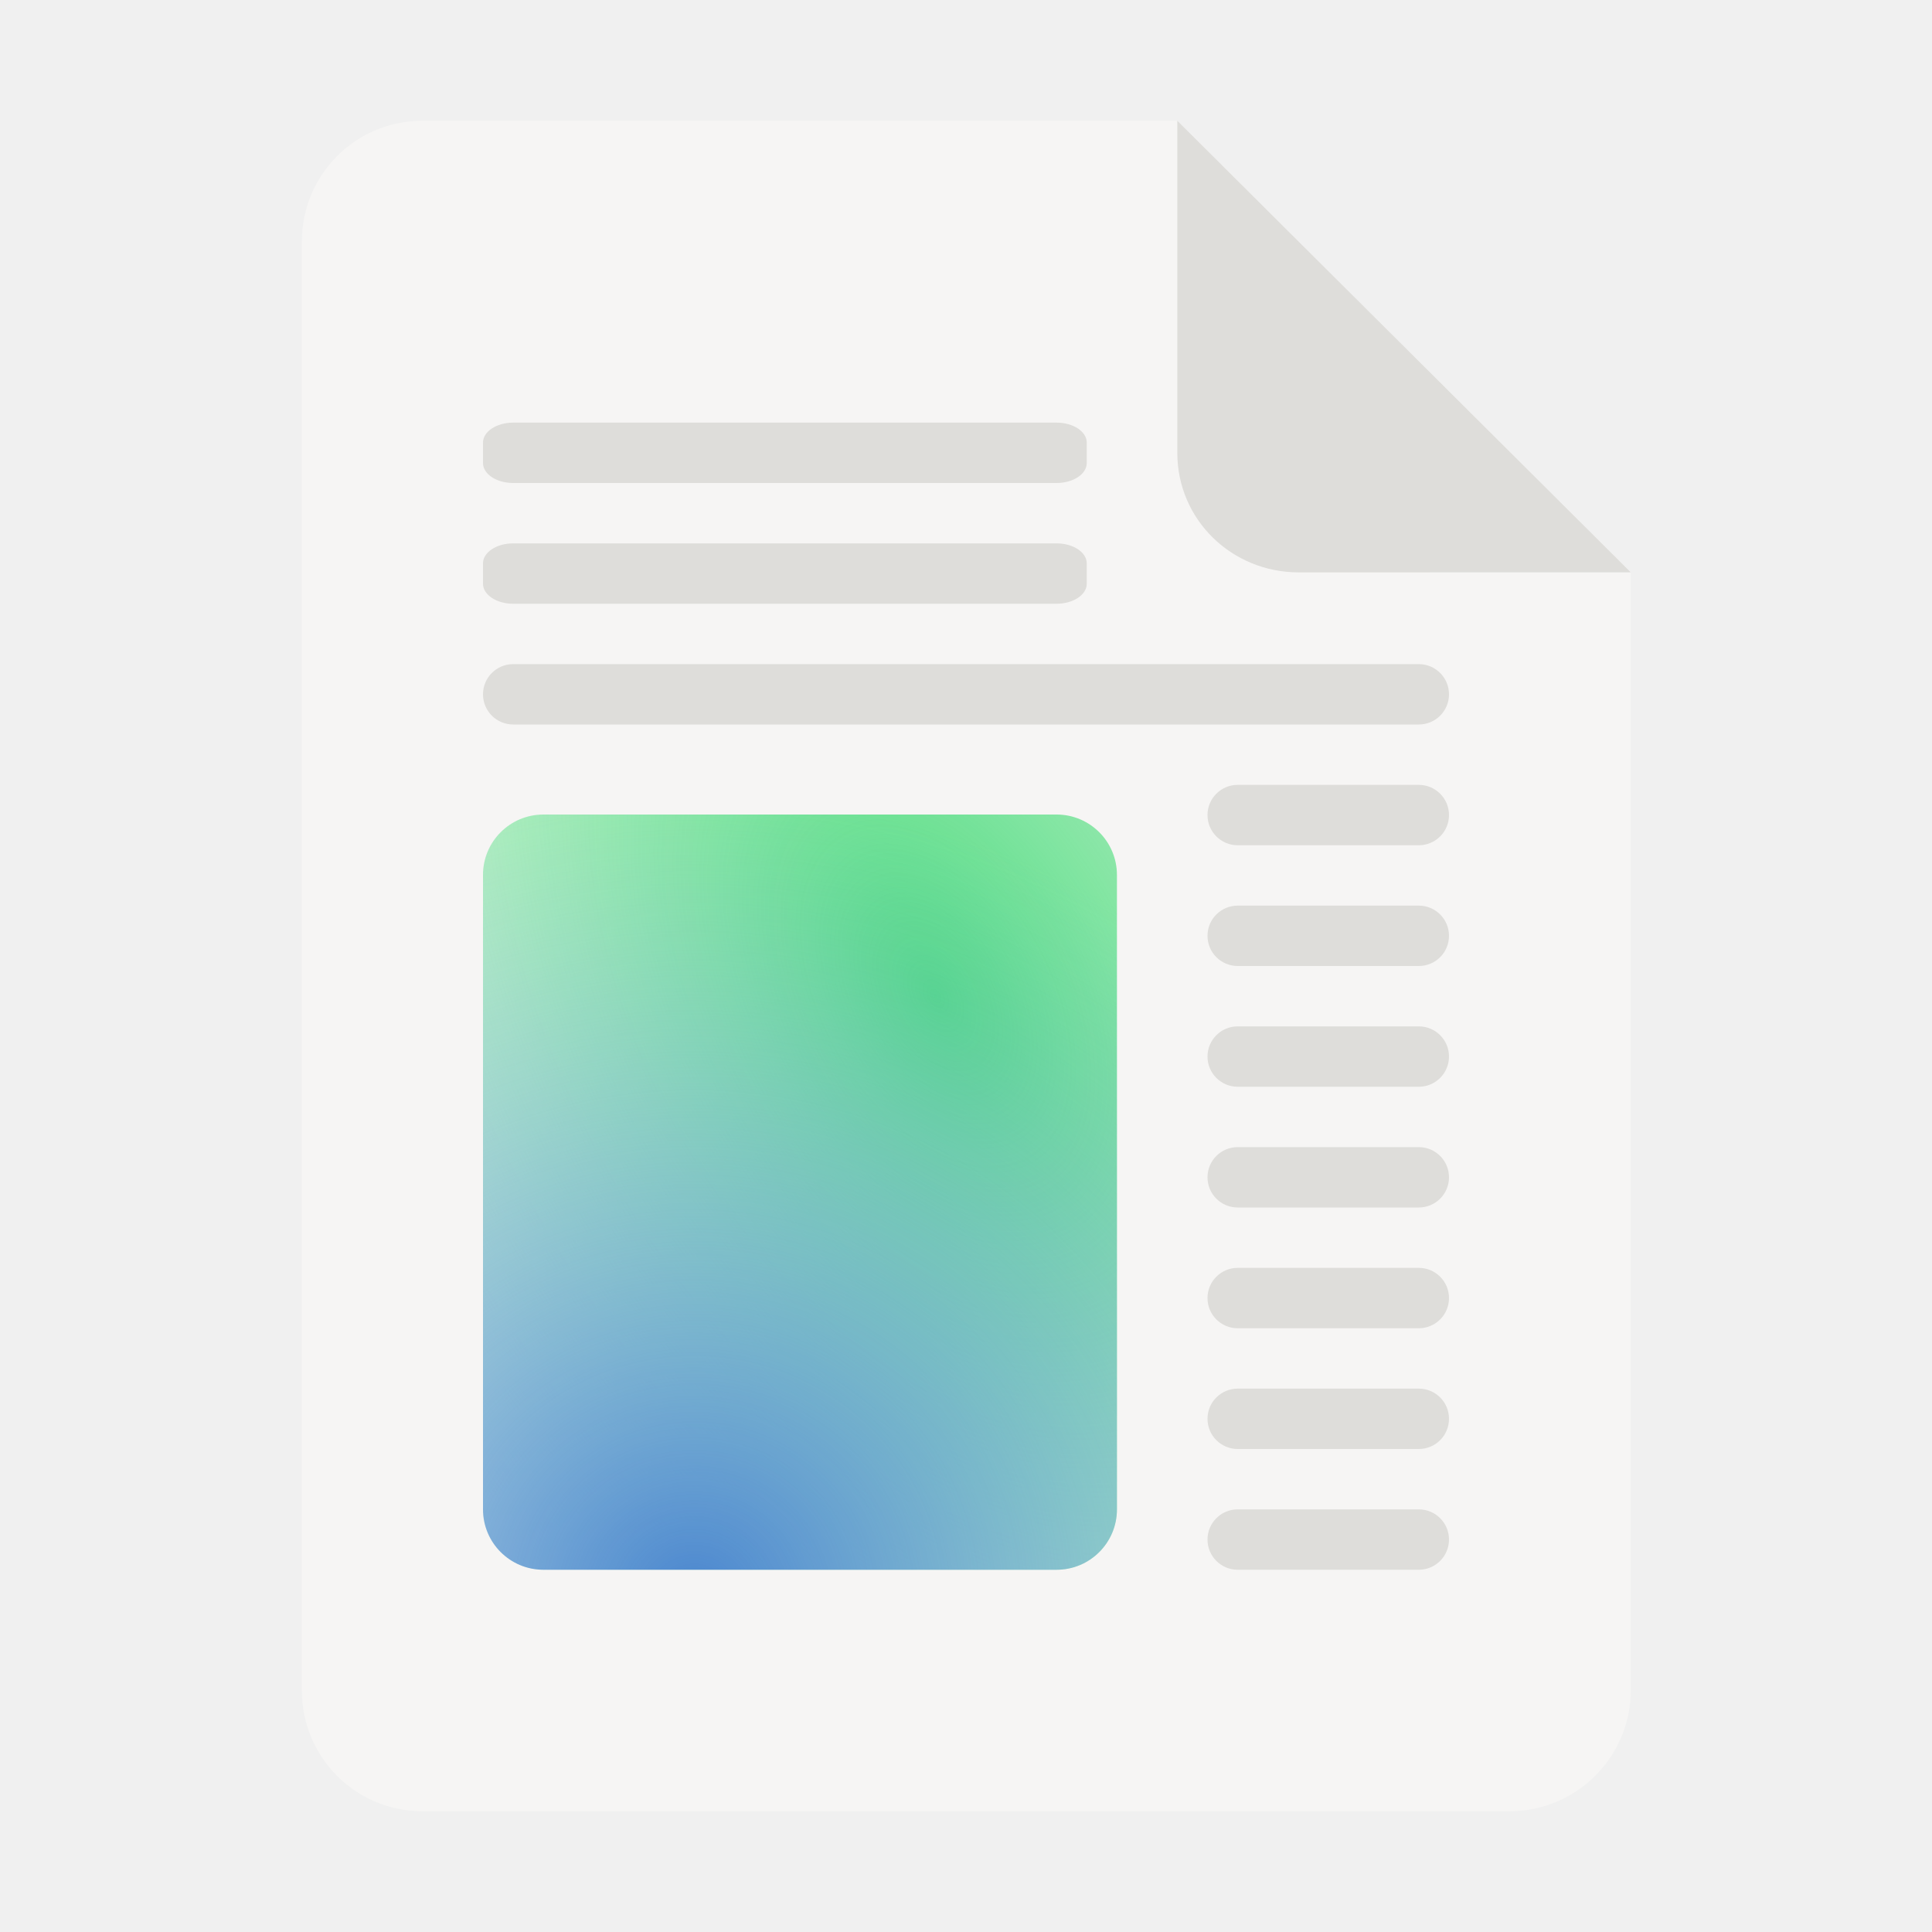
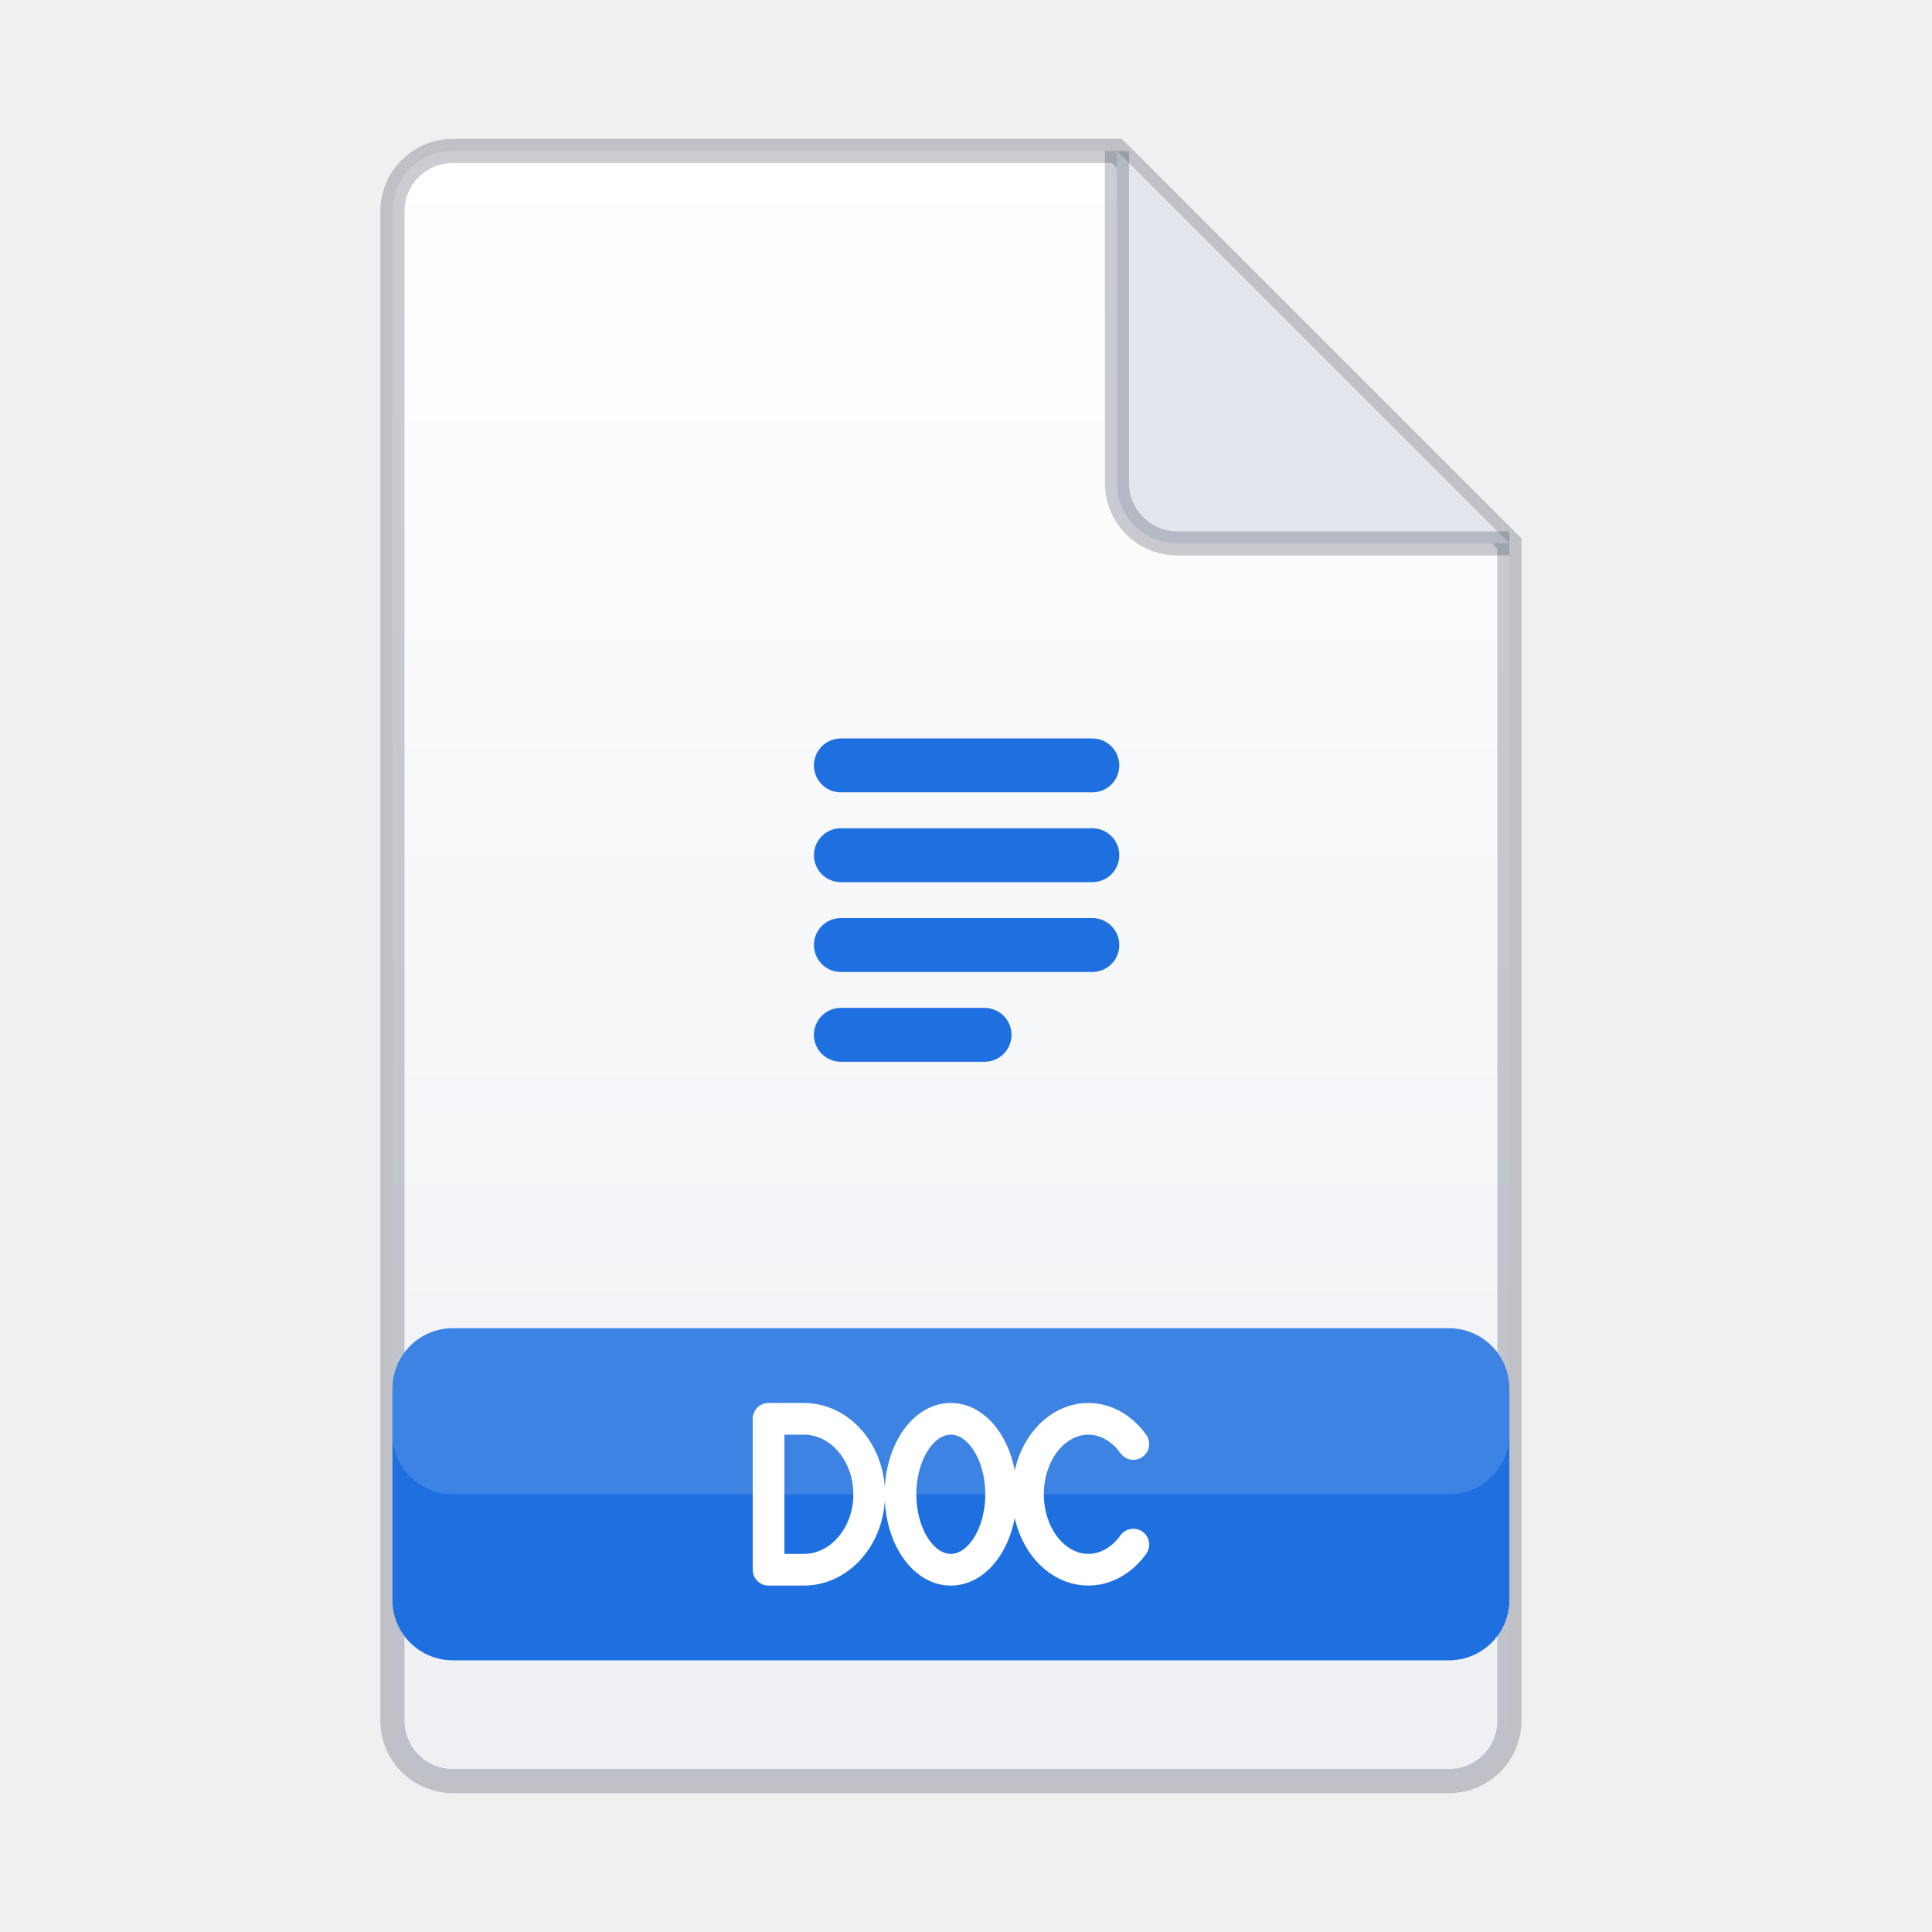
- <svg xmlns="http://www.w3.org/2000/svg" width="128px" height="128px" viewBox="0 0 128 128">
-   <radialGradient id="a" cx="413.639" cy="226.773" r="192" gradientTransform="matrix(0.231318 0.400655 0.244759 -0.141312 -89.1873 -67.68112)" gradientUnits="userSpaceOnUse">
-     <stop offset="0" stop-color="#50db81" />
-     <stop offset="1" stop-color="#8ff0a4" stop-opacity="0.004" />
-   </radialGradient>
-   <radialGradient id="b" cx="521.89" cy="228.371" r="192" gradientTransform="matrix(0.00000003 -0.278432 -0.284052 0 110.8693 251.311)" gradientUnits="userSpaceOnUse">
-     <stop offset="0" stop-color="#4a86cf" />
-     <stop offset="1" stop-color="#87bae1" stop-opacity="0" />
-   </radialGradient>
-   <path fill="#f6f5f4" d="M28 8h50l30.043 29.918v74.059C108.043 116.41 104.434 120 100 120H28c-4.434 0-8-3.566-8-8V16c0-4.434 3.566-8 8-8m0 0" />
-   <g fill="#deddda">
-     <path d="M78 8v22c0 4.434 3.609 7.922 8.043 7.922l22-.004zm0 0" />
-     <path d="M82 100h12c1.105 0 2 .895 2 2s-.895 2-2 2H82c-1.105 0-2-.895-2-2s.895-2 2-2m0 0" />
-     <path d="M82 92h12c1.105 0 2 .895 2 2s-.895 2-2 2H82c-1.105 0-2-.895-2-2s.895-2 2-2m0 0" />
-     <path d="M82 84h12c1.105 0 2 .895 2 2s-.895 2-2 2H82c-1.105 0-2-.895-2-2s.895-2 2-2m0 0" />
-     <path d="M82 76h12c1.105 0 2 .895 2 2s-.895 2-2 2H82c-1.105 0-2-.895-2-2s.895-2 2-2m0 0" />
-     <path d="M82 68h12c1.105 0 2 .895 2 2s-.895 2-2 2H82c-1.105 0-2-.895-2-2s.895-2 2-2m0 0" />
-     <path d="M82 60h12c1.105 0 2 .895 2 2s-.895 2-2 2H82c-1.105 0-2-.895-2-2s.895-2 2-2m0 0" />
-     <path d="M82 52h12c1.105 0 2 .895 2 2s-.895 2-2 2H82c-1.105 0-2-.895-2-2s.895-2 2-2m0 0" />
-     <path d="M34 44h60c1.105 0 2 .895 2 2s-.895 2-2 2H34c-1.105 0-2-.895-2-2s.895-2 2-2m0 0" />
-     <path d="M34 36h36c1.105 0 2 .594 2 1.324v1.352C72 39.406 71.105 40 70 40H34c-1.105 0-2-.594-2-1.324v-1.352C32 36.594 32.895 36 34 36m0 0" />
-     <path d="M34 28h36c1.105 0 2 .594 2 1.324v1.352C72 31.406 71.105 32 70 32H34c-1.105 0-2-.594-2-1.324v-1.352C32 28.594 32.895 28 34 28m0 0" />
+ <svg xmlns="http://www.w3.org/2000/svg" width="128" height="128" viewBox="0 0 64 64">
+   <defs>
+     <linearGradient id="page" x1="0" y1="0" x2="0" y2="1">
+       <stop offset="0" stop-color="#ffffff" />
+       <stop offset="1" stop-color="#eef0f4" />
+     </linearGradient>
+   </defs>
+   <path fill="url(#page)" stroke="#141e32" stroke-opacity=".22" stroke-width=".8" d="M15 5h22l13 13v39a2 2 0 0 1-2 2H15a2 2 0 0 1-2-2V7a2 2 0 0 1 2-2z" />
+   <path fill="#e3e6ec" stroke="#141e32" stroke-opacity=".22" stroke-width=".8" stroke-linejoin="round" d="M37 5v11a2 2 0 0 0 2 2h11" />
+   <g transform="translate(22.5 20) scale(1.19)">
+     <path fill="none" stroke="#1e6fe0" stroke-width="1.5" stroke-linecap="round" stroke-linejoin="round" d="M4.5 4.5h7M4.5 7h7M4.5 9.5h7M4.5 12h4" />
  </g>
-   <path fill="url(#a)" d="M36 104h34c2.211 0 4-1.789 4-4V57.965c0-2.207-1.789-4-4-4H36c-2.211 0-4 1.793-4 4V100c0 2.211 1.789 4 4 4m0 0" />
-   <path fill="url(#b)" d="M36 104h34c2.211 0 4-1.789 4-4V57.965c0-2.207-1.789-4-4-4H36c-2.211 0-4 1.793-4 4V100c0 2.211 1.789 4 4 4m0 0" />
+   <rect x="13" y="44" width="37" height="11" rx="2" fill="#1e6fe0" />
+   <rect x="13" y="44" width="37" height="5.5" rx="2" fill="#ffffff" fill-opacity=".14" />
+   <g fill="none" stroke="#ffffff" stroke-width="1.260" stroke-linecap="round" stroke-linejoin="round">
+     <path transform="translate(25.46 47) scale(0.8333)" d="M0 0v6h1.4A2.6 3 0 0 0 1.4 0z" />
+     <path transform="translate(29.83 47) scale(0.8333)" d="M2 0A2 3 0 1 0 2 6A2 3 0 1 0 2 0z" />
+     <path transform="translate(34.21 47) scale(0.8333)" d="M4 1A2.4 3 0 1 0 4 5" />
+   </g>
</svg>
